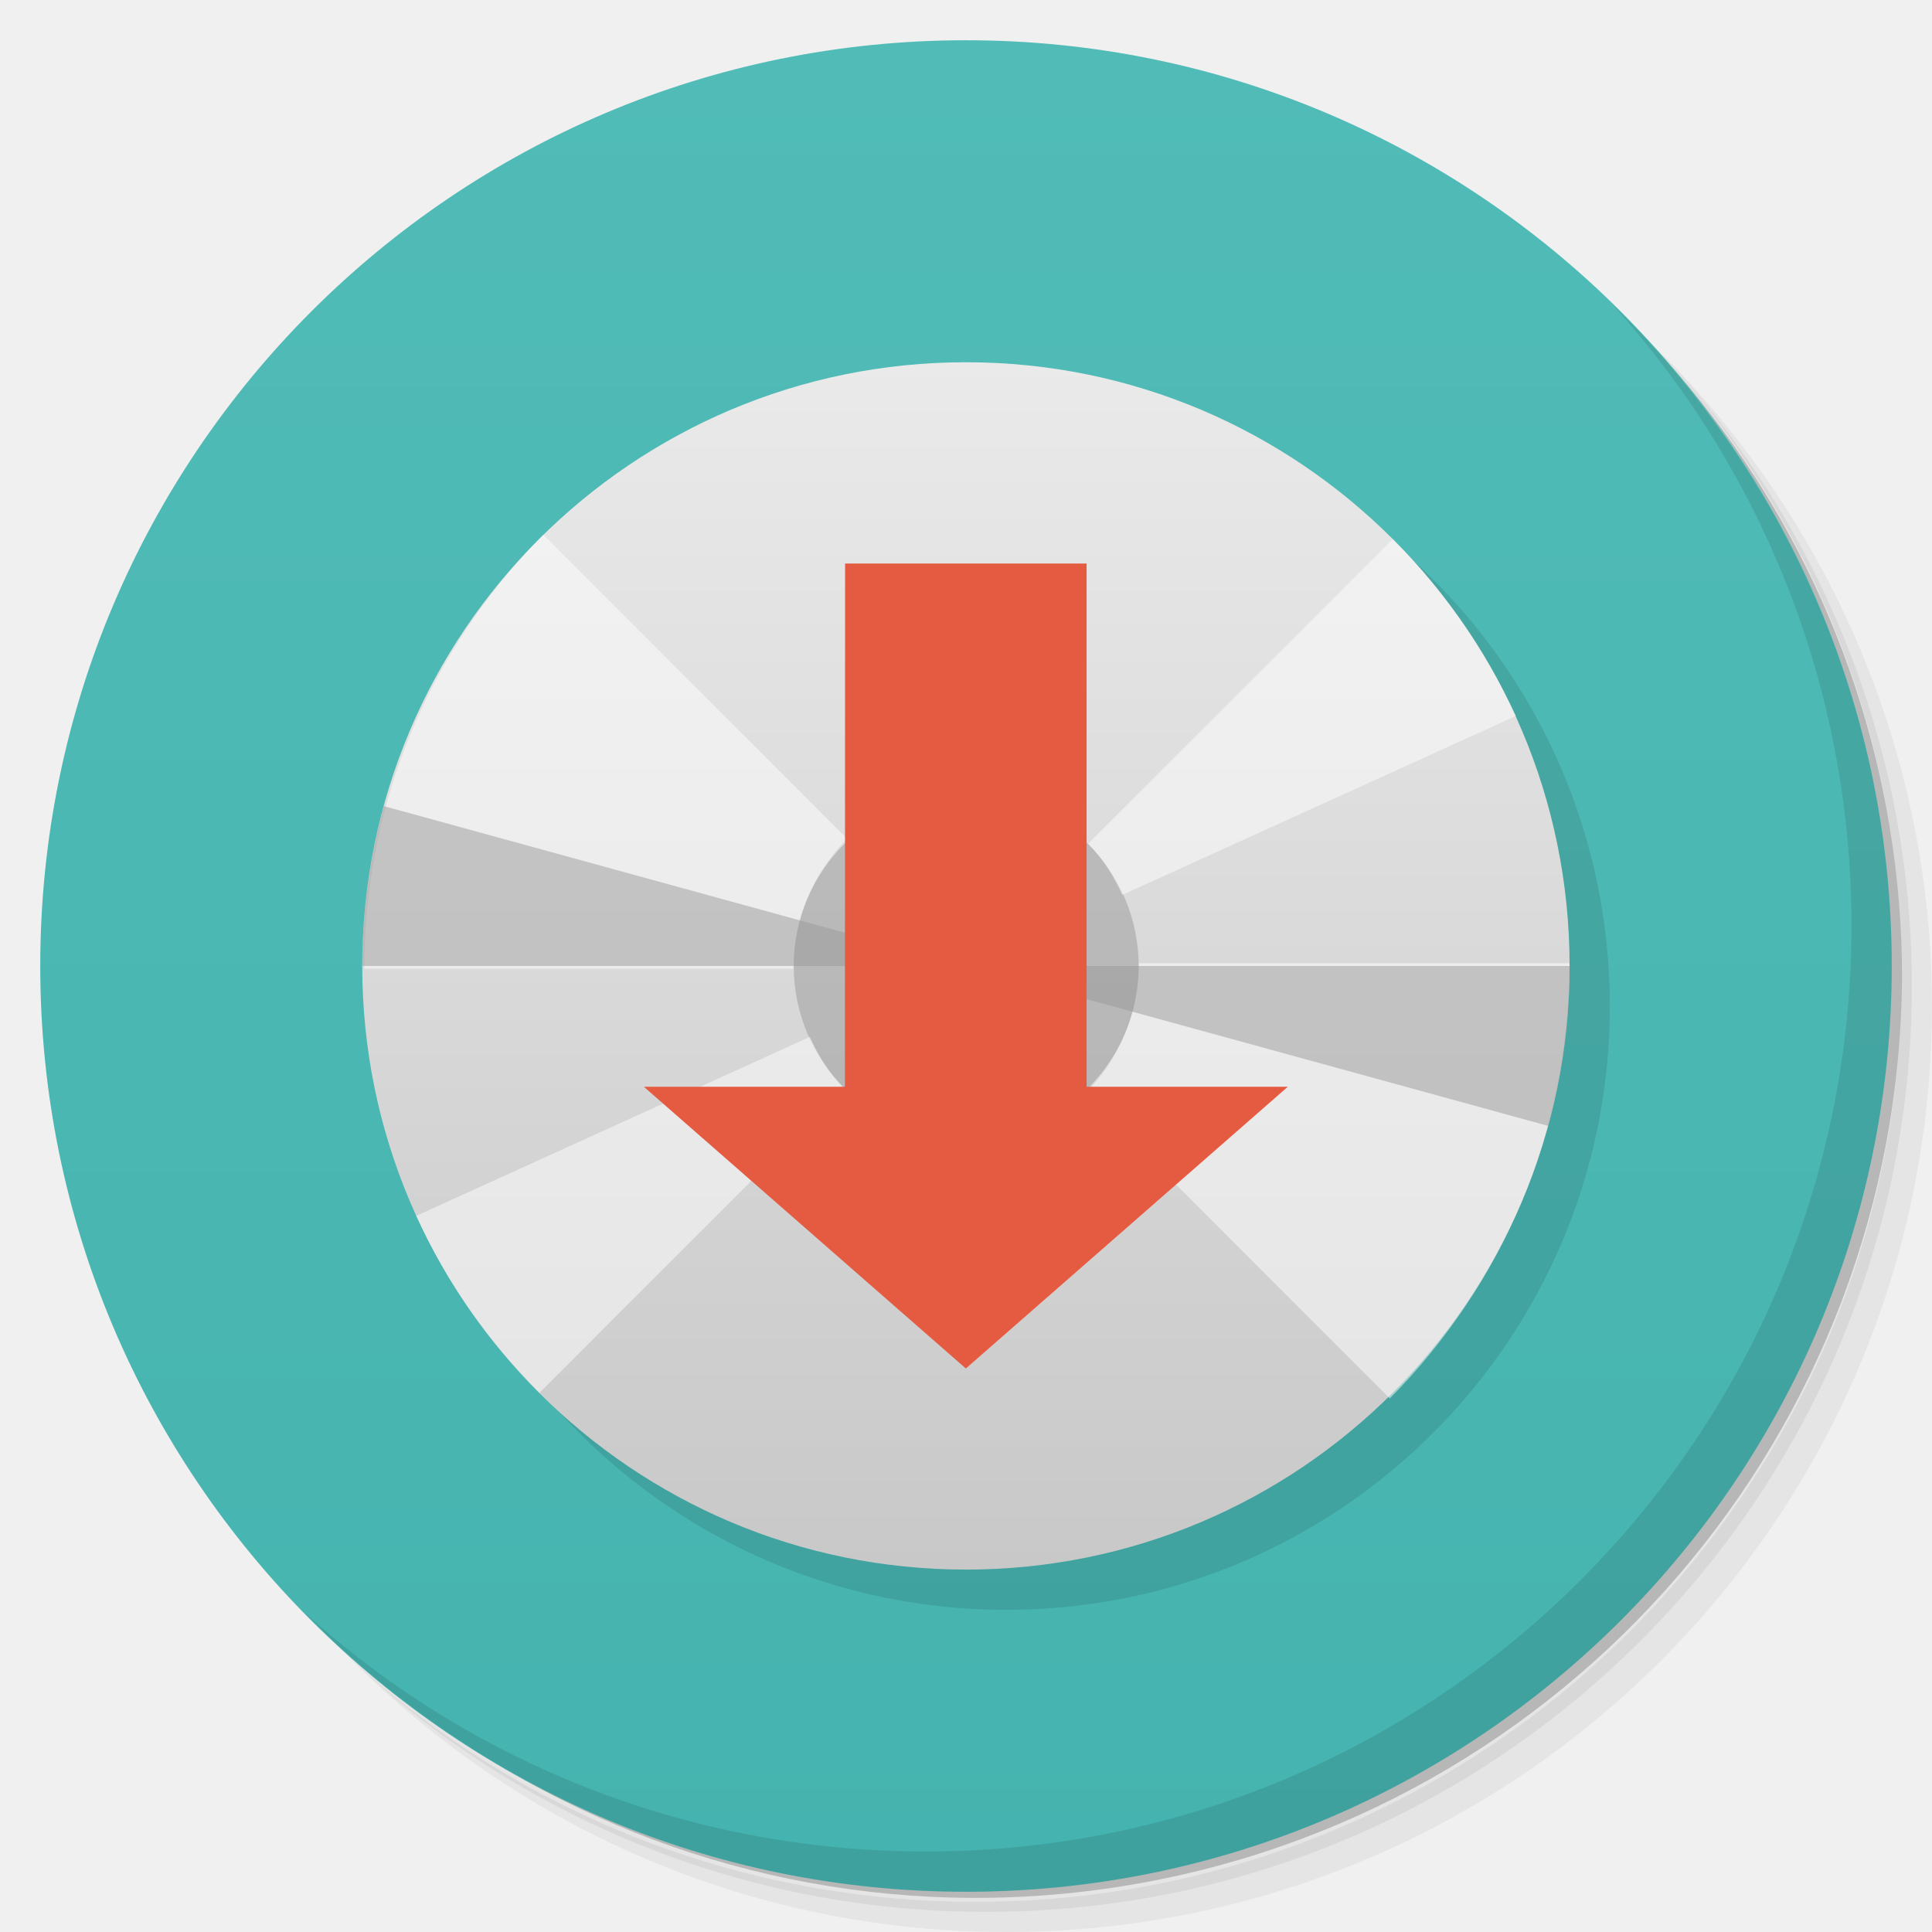
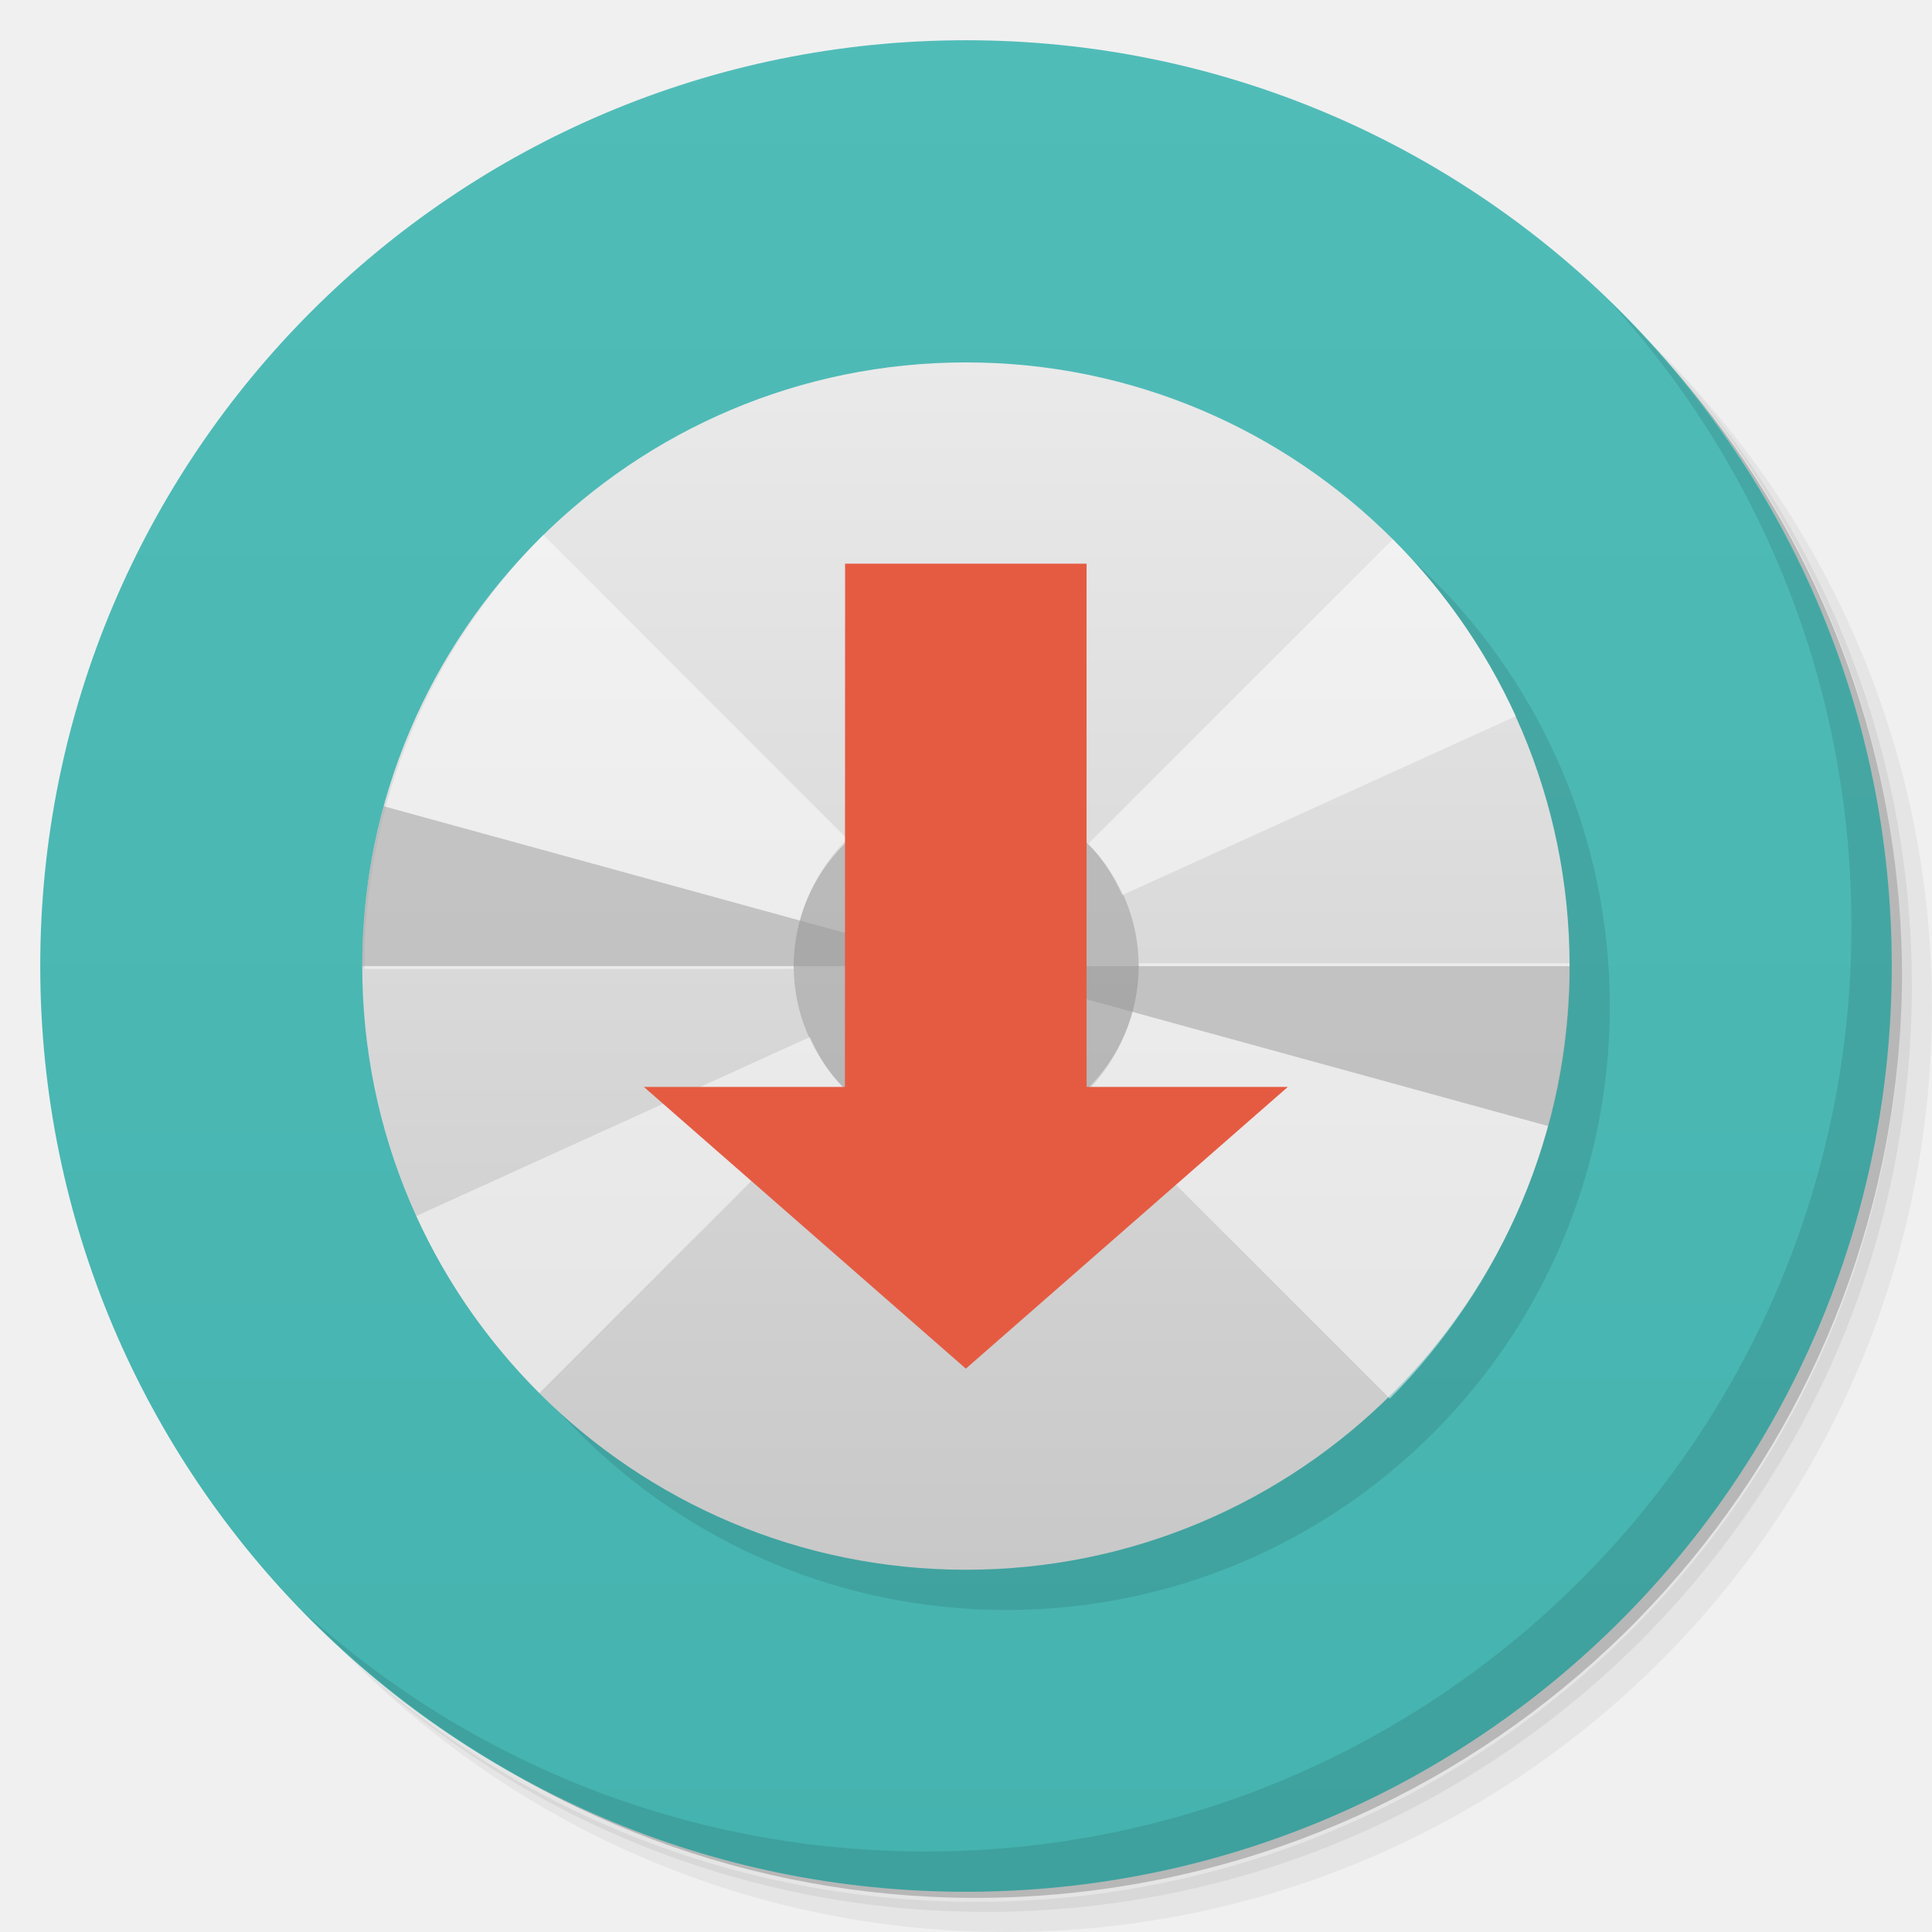
- <svg xmlns="http://www.w3.org/2000/svg" viewBox="0 0 48 48">
+ <svg xmlns="http://www.w3.org/2000/svg" version="1.1" viewBox="0 0 48 48">
  <defs>
-     <linearGradient id="linearGradient3764" x1="1" x2="47" gradientUnits="userSpaceOnUse" gradientTransform="matrix(0,-1,1,0,-1.5e-6,48)">
-       <stop style="stop-color:#45b3af;stop-opacity:1" />
-       <stop offset="1" style="stop-color:#51bcb7;stop-opacity:1" />
+     <linearGradient id="bg" x2="0" y1="1" y2="47" gradientUnits="userSpaceOnUse">
+       <stop style="stop-color:#50bcb8" offset="0" />
+       <stop style="stop-color:#45b3af" offset="1" />
    </linearGradient>
-     <linearGradient id="linear0" gradientUnits="userSpaceOnUse" y1="279.1" x2="0" y2="268.33" gradientTransform="matrix(2.797157,0,0,2.797157,-332.9733,-741.6534)">
-       <stop style="stop-color:#c8c8c8;stop-opacity:1" />
-       <stop offset="1" style="stop-color:#eaeaea;stop-opacity:1" />
+     <linearGradient id="linear0" x2="0" y1="279.1" y2="268.33" gradientTransform="matrix(2.7972 0 0 2.7972 -332.97 -741.65)" gradientUnits="userSpaceOnUse">
+       <stop style="stop-color:#c8c8c8" offset="0" />
+       <stop style="stop-color:#eaeaea" offset="1" />
    </linearGradient>
  </defs>
-   <g>
-     <path d="m 36.31 5 c 5.859 4.062 9.688 10.831 9.688 18.5 c 0 12.426 -10.07 22.5 -22.5 22.5 c -7.669 0 -14.438 -3.828 -18.5 -9.688 c 1.037 1.822 2.306 3.499 3.781 4.969 c 4.085 3.712 9.514 5.969 15.469 5.969 c 12.703 0 23 -10.298 23 -23 c 0 -5.954 -2.256 -11.384 -5.969 -15.469 c -1.469 -1.475 -3.147 -2.744 -4.969 -3.781 z m 4.969 3.781 c 3.854 4.113 6.219 9.637 6.219 15.719 c 0 12.703 -10.297 23 -23 23 c -6.081 0 -11.606 -2.364 -15.719 -6.219 c 4.16 4.144 9.883 6.719 16.219 6.719 c 12.703 0 23 -10.298 23 -23 c 0 -6.335 -2.575 -12.06 -6.719 -16.219 z" style="opacity:0.05" />
-     <path d="m 41.28 8.781 c 3.712 4.085 5.969 9.514 5.969 15.469 c 0 12.703 -10.297 23 -23 23 c -5.954 0 -11.384 -2.256 -15.469 -5.969 c 4.113 3.854 9.637 6.219 15.719 6.219 c 12.703 0 23 -10.298 23 -23 c 0 -6.081 -2.364 -11.606 -6.219 -15.719 z" style="opacity:0.1" />
-     <path d="m 31.25 2.375 c 8.615 3.154 14.75 11.417 14.75 21.13 c 0 12.426 -10.07 22.5 -22.5 22.5 c -9.708 0 -17.971 -6.135 -21.12 -14.75 a 23 23 0 0 0 44.875 -7 a 23 23 0 0 0 -16 -21.875 z" style="opacity:0.2" />
-   </g>
-   <g>
-     <path d="m 24 1 c 12.703 0 23 10.297 23 23 c 0 12.703 -10.297 23 -23 23 -12.703 0 -23 -10.297 -23 -23 0 -12.703 10.297 -23 23 -23 z" style="fill:url(#linearGradient3764);fill-opacity:1" />
-   </g>
-   <g>
-     <g>
-       <g transform="translate(1,1)">
-         <g style="opacity:0.1">
-           <g>
-             <path d="m 24 9 c 8.281 0 14.996 6.715 14.996 15 c 0 8.281 -6.715 14.996 -14.996 14.996 c -8.285 0 -15 -6.715 -15 -14.996 c 0 -8.285 6.715 -15 15 -15 m 0 0" style="fill:#000;stroke:none;fill-rule:evenodd" />
-           </g>
-         </g>
+   <path d="m36.31 5c5.859 4.062 9.688 10.831 9.688 18.5 0 12.426-10.07 22.5-22.5 22.5-7.669 0-14.438-3.828-18.5-9.688 1.037 1.822 2.306 3.499 3.781 4.969 4.085 3.712 9.514 5.969 15.469 5.969 12.703 0 23-10.298 23-23 0-5.954-2.256-11.384-5.969-15.469-1.469-1.475-3.147-2.744-4.969-3.781zm4.969 3.781c3.854 4.113 6.219 9.637 6.219 15.719 0 12.703-10.297 23-23 23-6.081 0-11.606-2.364-15.719-6.219 4.16 4.144 9.883 6.719 16.219 6.719 12.703 0 23-10.298 23-23 0-6.335-2.575-12.06-6.719-16.219z" style="opacity:.05" />
+   <path d="m41.28 8.781c3.712 4.085 5.969 9.514 5.969 15.469 0 12.703-10.297 23-23 23-5.954 0-11.384-2.256-15.469-5.969 4.113 3.854 9.637 6.219 15.719 6.219 12.703 0 23-10.298 23-23 0-6.081-2.364-11.606-6.219-15.719z" style="opacity:.1" />
+   <path d="m31.25 2.375c8.615 3.154 14.75 11.417 14.75 21.13 0 12.426-10.07 22.5-22.5 22.5-9.708 0-17.971-6.135-21.12-14.75a23 23 0 0 0 44.875-7 23 23 0 0 0-16-21.875z" style="opacity:.2" />
+   <circle cx="24" cy="24" r="23" style="fill:url(#bg)" />
+   <path d="m40.03 7.531c3.712 4.084 5.969 9.514 5.969 15.469 0 12.703-10.297 23-23 23-5.954 0-11.384-2.256-15.469-5.969 4.178 4.291 10.01 6.969 16.469 6.969 12.703 0 23-10.298 23-23 0-6.462-2.677-12.291-6.969-16.469z" style="opacity:.1" />
+   <g transform="translate(0 .004)">
+     <g transform="translate(1,1)">
+       <g style="opacity:.1">
+         <path d="m24 9c8.281 0 14.996 6.715 14.996 15 0 8.281-6.715 14.996-14.996 14.996-8.285 0-15-6.715-15-14.996 0-8.285 6.715-15 15-15" style="fill-rule:evenodd" />
      </g>
    </g>
  </g>
-   <g>
-     <g>
-       <g>
-         <path d="m 24,9 c 8.281,0 14.996,6.715 14.996,15 0,8.281 -6.715,14.996 -14.996,14.996 C 15.715,38.996 9,32.281 9,24 9,15.715 15.715,9 24,9 m 0,0" style="fill:url(#linear0);stroke:none;fill-rule:evenodd" />
-         <path d="m 34.527 34.746 c 0.691 -0.691 1.313 -1.457 1.863 -2.27 0.547 -0.809 1.023 -1.688 1.41 -2.602 0.387 -0.914 0.68 -1.871 0.883 -2.867 0.199 -0.996 0.309 -2.027 0.309 -3.078 l -10.699 0 c 0 0.633 -0.129 1.242 -0.359 1.789 -0.227 0.547 -0.563 1.039 -0.977 1.453 l 7.574 7.574 m -0.004 0" style="fill:#fff;fill-opacity:0.498;stroke:none;fill-rule:nonzero" />
-         <path d="m 13.496,13.289 c -0.688,0.688 -1.309,1.449 -1.855,2.262 -0.547,0.813 -1.02,1.684 -1.402,2.594 -0.387,0.91 -0.68,1.863 -0.879,2.852 -0.203,0.992 -0.309,2.02 -0.309,3.07 l 10.664,0 c 0,-0.633 0.125,-1.238 0.359,-1.781 0.23,-0.547 0.563,-1.039 0.973,-1.449 L 13.508,13.294 M 13.496,13.29" style="fill:#fff;fill-opacity:0.498;stroke:none;fill-rule:nonzero" />
-         <path d="m 28.29 24 c 0 2.367 -1.918 4.285 -4.285 4.285 -2.367 0 -4.285 -1.918 -4.285 -4.285 0 -2.367 1.918 -4.285 4.285 -4.285 2.367 0 4.285 1.918 4.285 4.285 m 0 0" style="fill:#999;fill-opacity:0.498;stroke:none;fill-rule:nonzero" />
-         <path d="m 20.12 25.762 -9.777 4.445 c 0.75 1.652 1.793 3.133 3.059 4.398 l 7.563 -7.566 c -0.359 -0.363 -0.633 -0.801 -0.844 -1.273 m 0 -0.004" style="fill:#fff;fill-opacity:0.498;stroke:none;fill-rule:nonzero" />
-         <path d="m 34.602,13.398 -7.566,7.562 c 0.363,0.363 0.633,0.801 0.848,1.273 l 9.777,-4.445 C 36.907,16.14 35.868,14.659 34.602,13.393 m 0,0.004" style="fill:#fff;fill-opacity:0.498;stroke:none;fill-rule:nonzero" />
-         <path d="m 39,24 c 0,1.344 -0.18,2.68 -0.535,3.973 L 24,24 m 15,0" style="fill:#999;fill-opacity:0.498;stroke:none;fill-rule:nonzero" />
-         <path d="M 9,24 C 9,22.66 9.18,21.324 9.535,20.027 L 24,24 M 9,24" style="fill:#999;fill-opacity:0.498;stroke:none;fill-rule:nonzero" />
-         <path d="m 24,21.859 c 0.59,0 1.129,0.238 1.516,0.621 0.387,0.387 0.625,0.926 0.625,1.52 0,0.59 -0.238,1.129 -0.625,1.516 -0.387,0.387 -0.926,0.625 -1.516,0.625 -0.594,0 -1.133,-0.238 -1.52,-0.625 C 22.097,25.129 21.859,24.59 21.859,24 c 0,-0.594 0.238,-1.133 0.621,-1.52 0.387,-0.383 0.926,-0.621 1.52,-0.621 m 0,0" style="fill:#fff;fill-opacity:0.498;stroke:none;fill-rule:nonzero" />
-         <path d="m 20.996 14 6 0 0 13 5 0 -8 7 -8 -7 4.996 0 m 0.004 -13" style="fill:#e55b42;fill-opacity:1;stroke:none;fill-rule:nonzero" />
-       </g>
-     </g>
-   </g>
-   <g>
-     <path d="m 40.03 7.531 c 3.712 4.084 5.969 9.514 5.969 15.469 0 12.703 -10.297 23 -23 23 c -5.954 0 -11.384 -2.256 -15.469 -5.969 4.178 4.291 10.01 6.969 16.469 6.969 c 12.703 0 23 -10.298 23 -23 0 -6.462 -2.677 -12.291 -6.969 -16.469 z" style="opacity:0.1" />
-   </g>
+   <path d="m24 9.004c8.281 0 14.996 6.715 14.996 15 0 8.281-6.715 14.996-14.996 14.996-8.285 0-15-6.715-15-14.996 0-8.285 6.715-15 15-15" style="fill-rule:evenodd;fill:url(#linear0)" />
+   <path d="m34.527 34.75c0.691-0.691 1.313-1.457 1.863-2.27 0.547-0.809 1.023-1.688 1.41-2.602s0.68-1.871 0.883-2.867c0.199-0.996 0.309-2.027 0.309-3.078h-10.699c0 0.633-0.129 1.242-0.359 1.789-0.227 0.547-0.563 1.039-0.977 1.453l7.574 7.574" style="fill-opacity:.498;fill:#fff" />
+   <path d="m13.496 13.293c-0.688 0.688-1.309 1.449-1.855 2.262-0.547 0.813-1.02 1.684-1.402 2.594-0.387 0.91-0.68 1.863-0.879 2.852-0.203 0.992-0.309 2.02-0.309 3.07h10.664c0-0.633 0.125-1.238 0.359-1.781 0.23-0.547 0.563-1.039 0.973-1.449l-7.539-7.543" style="fill-opacity:.498;fill:#fff" />
+   <path d="m28.29 24.004c0 2.367-1.918 4.285-4.285 4.285s-4.285-1.918-4.285-4.285 1.918-4.285 4.285-4.285 4.285 1.918 4.285 4.285" style="fill-opacity:.498;fill:#999" />
+   <path d="m20.12 25.766-9.777 4.445c0.75 1.652 1.793 3.133 3.059 4.398l7.563-7.566c-0.359-0.363-0.633-0.801-0.844-1.273" style="fill-opacity:.498;fill:#fff" />
+   <path d="m34.602 13.402-7.566 7.562c0.363 0.363 0.633 0.801 0.848 1.273l9.777-4.445c-0.754-1.648-1.793-3.129-3.059-4.395" style="fill-opacity:.498;fill:#fff" />
+   <path d="m39 24.004c0 1.344-0.18 2.68-0.535 3.973l-14.465-3.973" style="fill-opacity:.498;fill:#999" />
+   <path d="m9 24.004c0-1.34 0.18-2.676 0.535-3.973l14.465 3.973" style="fill-opacity:.498;fill:#999" />
+   <path d="m24 21.863c0.59 0 1.129 0.238 1.516 0.621 0.387 0.387 0.625 0.926 0.625 1.52 0 0.59-0.238 1.129-0.625 1.516s-0.926 0.625-1.516 0.625c-0.594 0-1.133-0.238-1.52-0.625-0.383-0.387-0.621-0.926-0.621-1.516 0-0.594 0.238-1.133 0.621-1.52 0.387-0.383 0.926-0.621 1.52-0.621" style="fill-opacity:.498;fill:#fff" />
+   <path d="m20.996 14.004h6v13h5l-8 7-8-7h4.996" style="fill:#e55b42" />
</svg>
